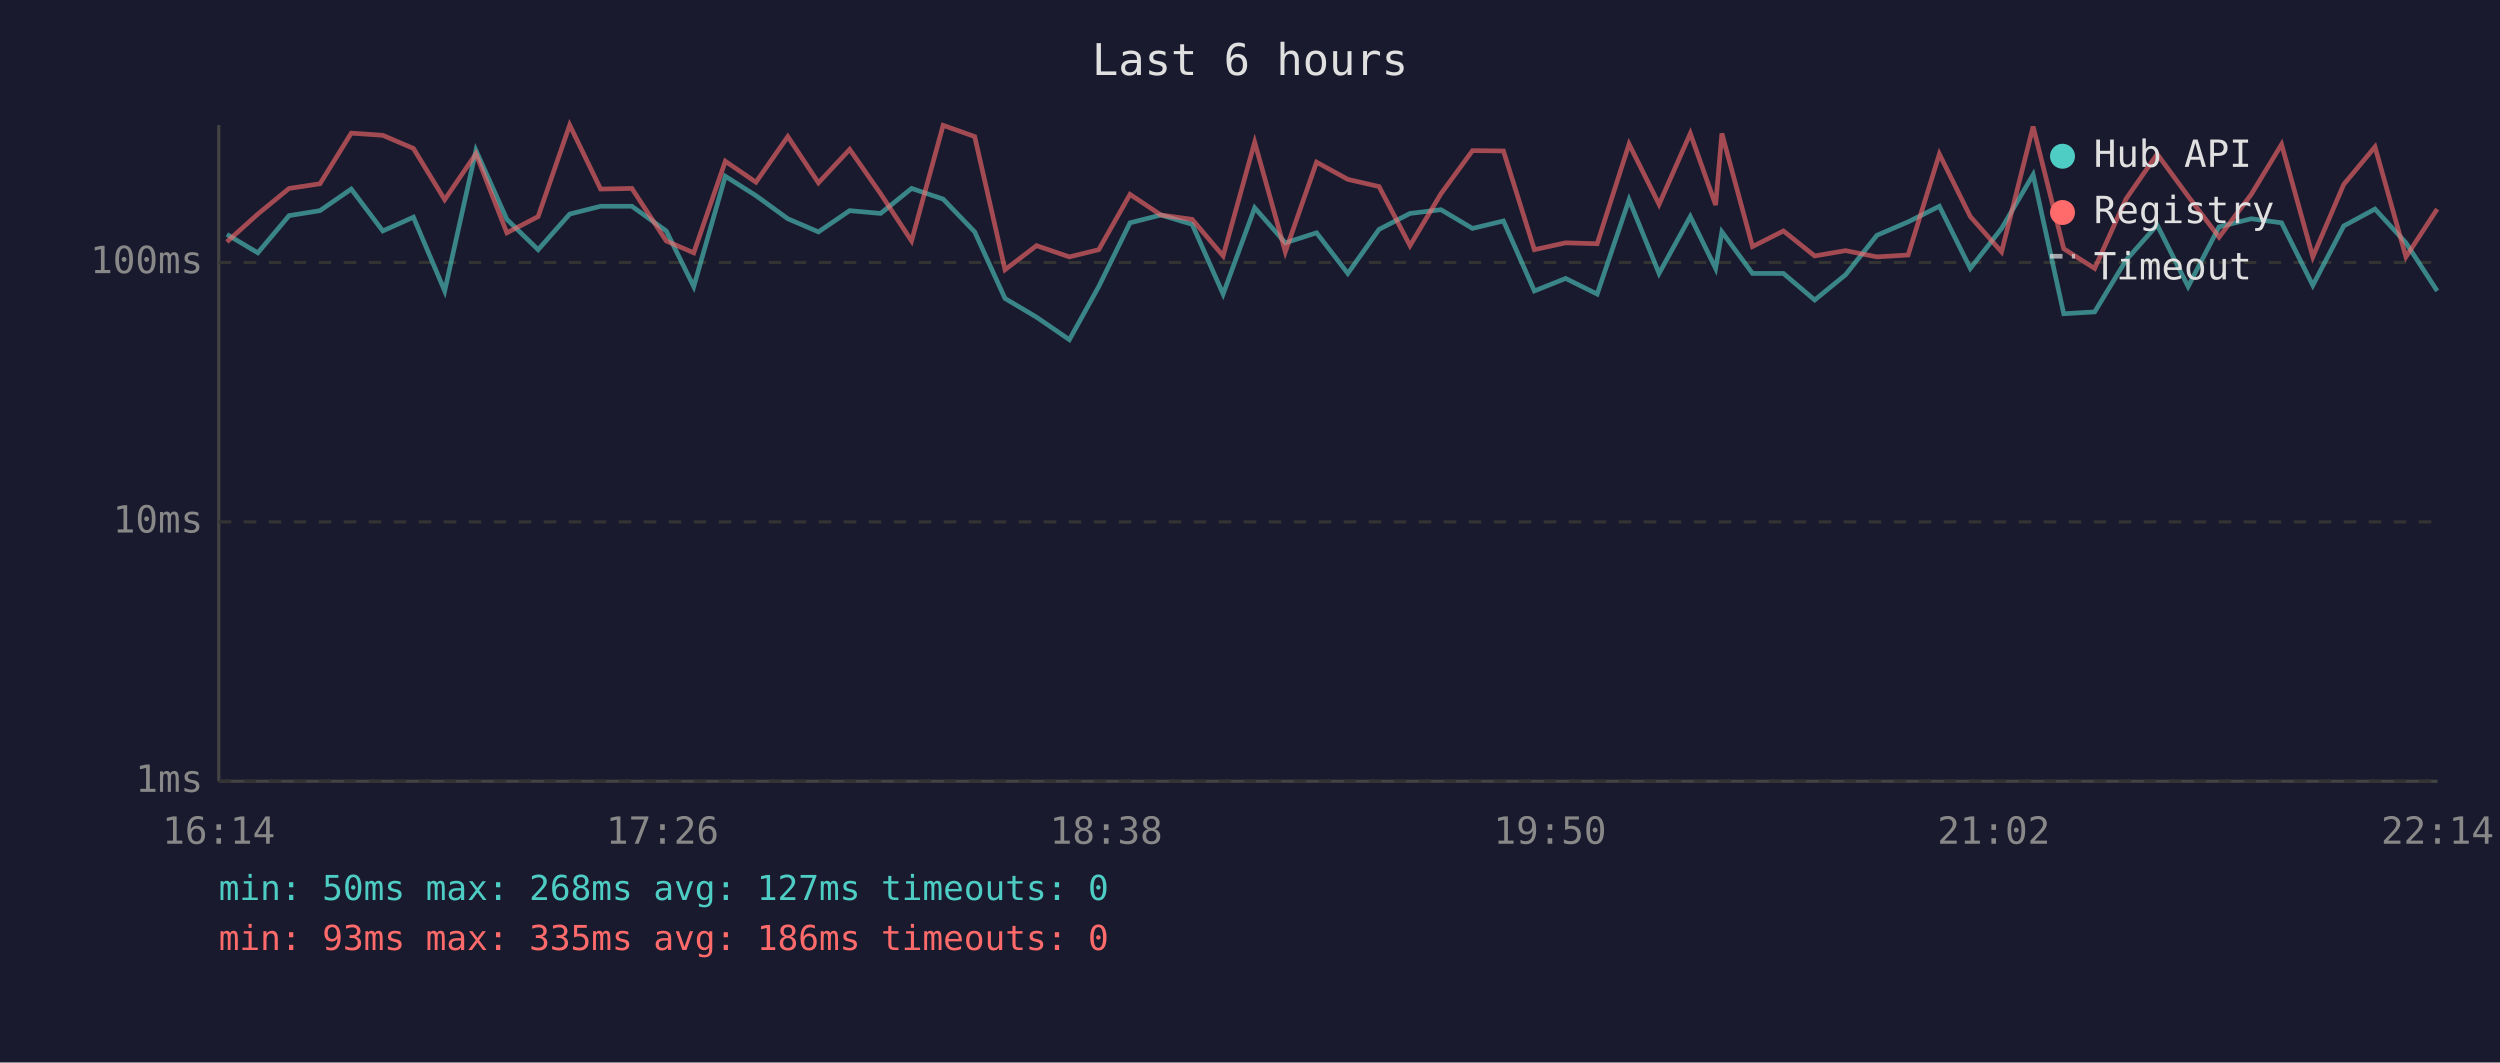
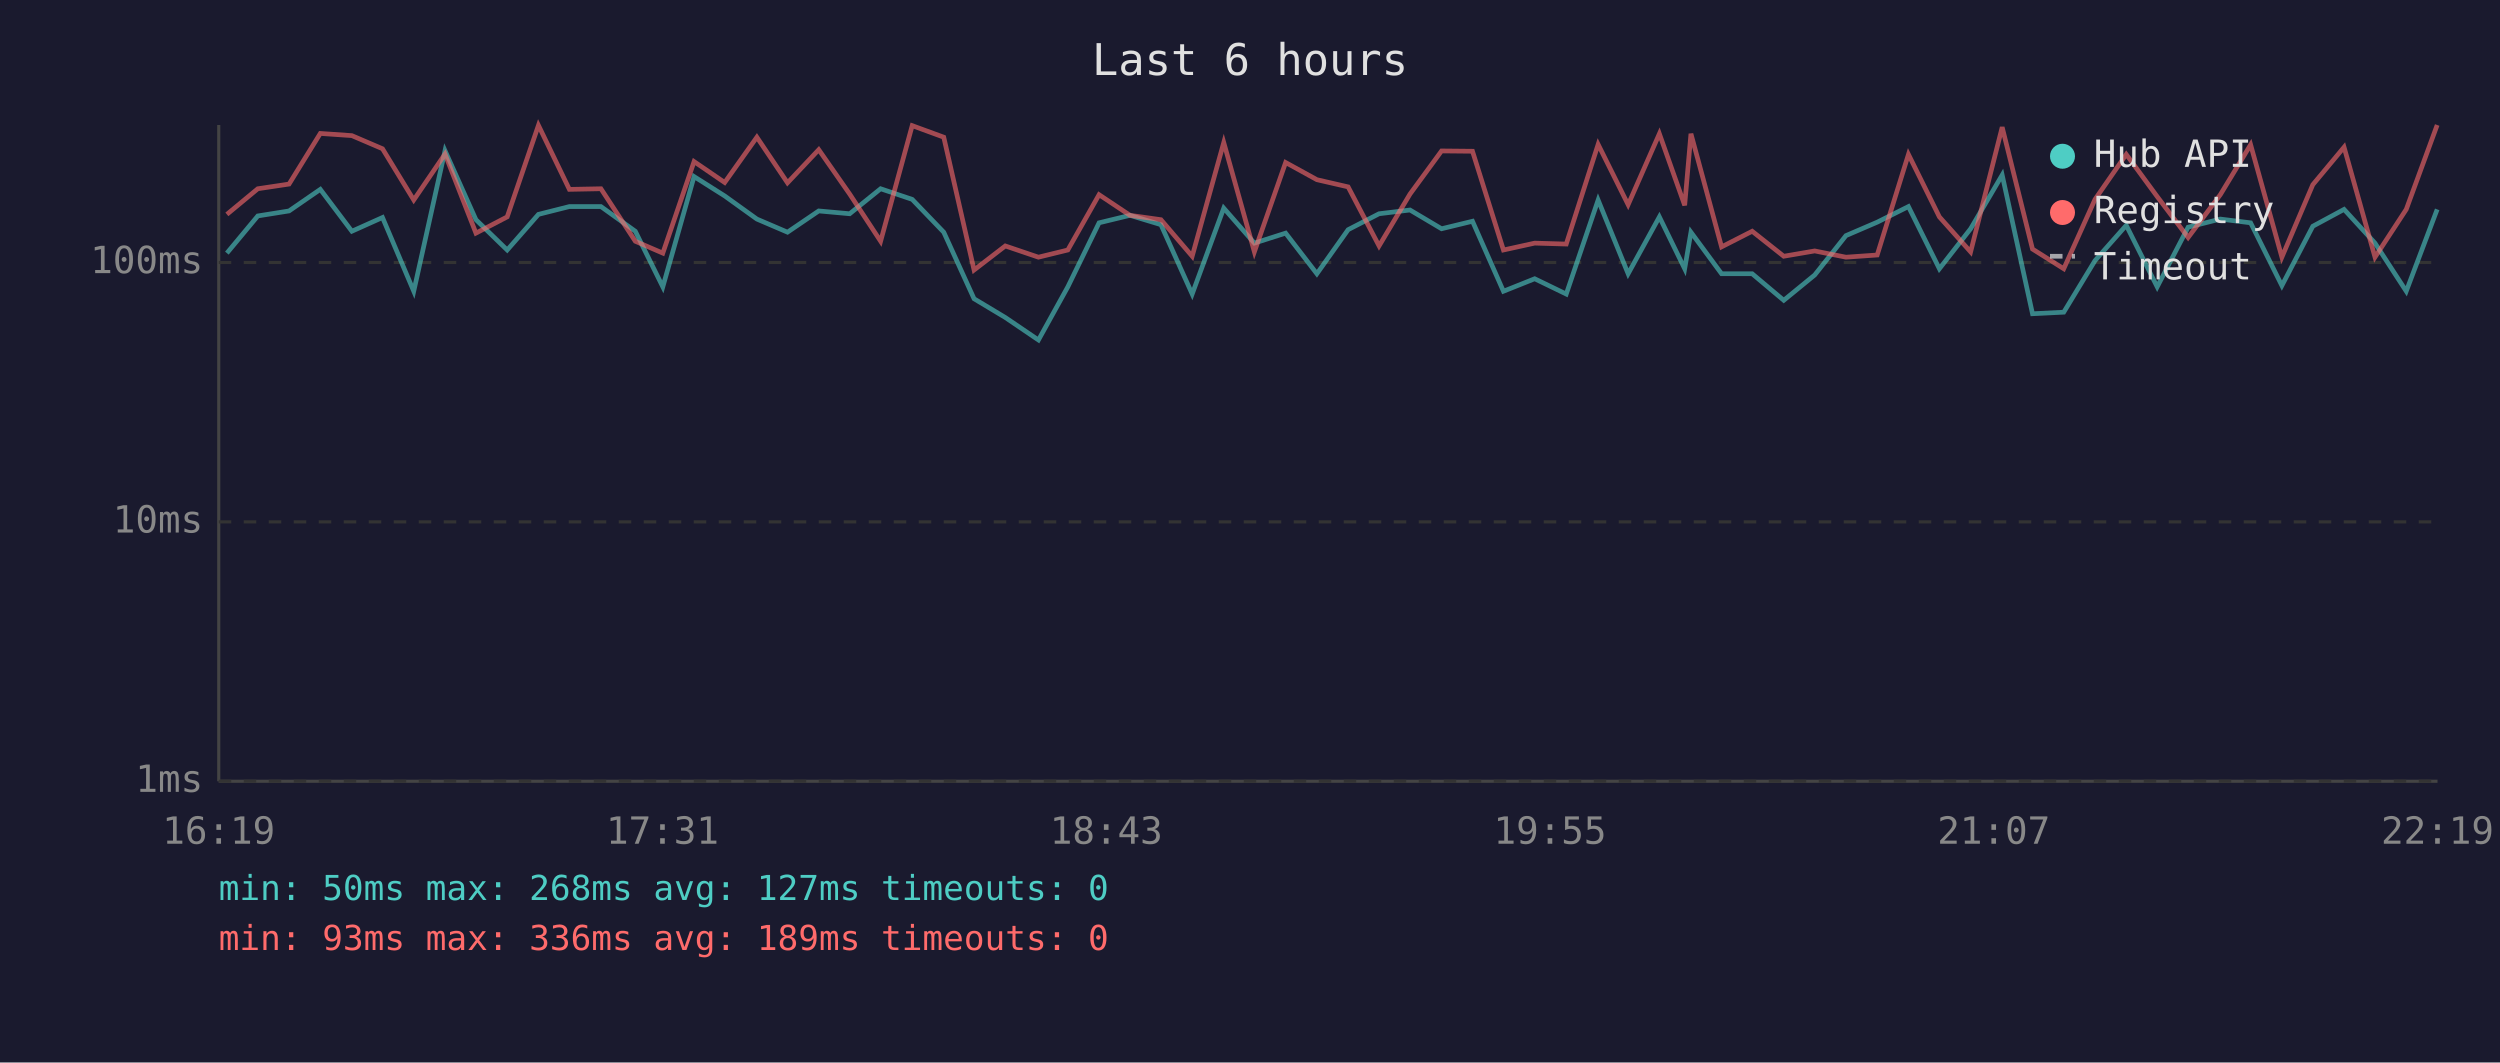
<svg xmlns="http://www.w3.org/2000/svg" viewBox="0 0 800 340" font-family="monospace" font-size="12">
  <rect width="800" height="340" fill="#1a1a2e" />
  <text x="400" y="24" fill="#e0e0e0" font-size="14" text-anchor="middle">Last 6 hours</text>
  <line x1="70" y1="40" x2="70" y2="250" stroke="#444" stroke-width="1" />
  <line x1="70" y1="250" x2="780" y2="250" stroke="#444" stroke-width="1" />
  <line x1="70" y1="250" x2="780" y2="250" stroke="#333" stroke-width="1" stroke-dasharray="4" />
  <text x="65" y="250" fill="#888" text-anchor="end" dominant-baseline="middle">1ms</text>
  <line x1="70" y1="167" x2="780" y2="167" stroke="#333" stroke-width="1" stroke-dasharray="4" />
  <text x="65" y="167" fill="#888" text-anchor="end" dominant-baseline="middle">10ms</text>
  <line x1="70" y1="84" x2="780" y2="84" stroke="#333" stroke-width="1" stroke-dasharray="4" />
  <text x="65" y="84" fill="#888" text-anchor="end" dominant-baseline="middle">100ms</text>
-   <text x="70" y="270" fill="#888" text-anchor="middle">16:14</text>
-   <text x="212" y="270" fill="#888" text-anchor="middle">17:26</text>
-   <text x="354" y="270" fill="#888" text-anchor="middle">18:38</text>
-   <text x="496" y="270" fill="#888" text-anchor="middle">19:50</text>
-   <text x="638" y="270" fill="#888" text-anchor="middle">21:02</text>
-   <text x="780" y="270" fill="#888" text-anchor="middle">22:14</text>
-   <polyline points="72.6,75.0 82.5,80.9 92.5,69.0 102.4,67.4 112.4,60.5 122.5,73.9 132.3,69.5 142.3,93.1 152.3,48.1 162.2,70.2 172.2,79.9 182.3,68.5 192.2,66.0 202.2,66.0 213.2,73.9 222.0,91.7 232.1,56.4 241.9,62.6 252.1,70.0 261.9,74.2 271.9,67.4 281.8,68.3 291.7,60.3 301.8,63.7 311.9,74.2 321.6,95.5 331.7,101.5 342.2,108.7 351.6,91.7 361.6,71.3 371.5,68.8 381.5,71.8 391.4,94.1 401.5,66.5 411.3,77.7 421.3,74.5 431.3,87.5 441.3,73.4 451.2,68.3 461.1,67.1 471.2,73.1 481.1,70.7 491.0,93.1 501.0,89.1 511.1,94.1 521.3,63.9 530.9,87.5 540.9,69.3 549.0,85.9 551.0,74.2 560.8,87.5 570.7,87.5 580.7,96.0 590.6,87.9 600.6,75.3 610.6,71.0 620.6,66.0 630.5,85.9 640.5,73.1 650.6,55.9 660.4,100.4 670.3,99.8 680.3,83.3 690.3,72.0 700.2,91.7 710.1,72.6 720.4,70.0 730.1,71.3 740.1,91.3 750.0,72.3 760.0,66.9 769.9,77.7 779.9,93.1" fill="none" stroke="#4ecdc4" stroke-width="1.5" opacity="0.6" />
-   <polyline points="72.6,77.4 82.5,68.5 92.5,60.3 102.4,58.8 112.4,42.6 122.5,43.3 132.3,47.5 142.3,63.9 152.3,49.2 162.2,74.5 172.2,69.3 182.3,40.0 192.2,60.5 202.2,60.3 213.2,77.1 222.0,80.9 232.1,51.6 241.9,58.3 252.1,43.7 261.9,58.5 271.9,47.8 281.8,62.0 291.7,77.1 301.8,40.1 311.9,43.7 321.6,86.3 331.7,78.6 342.2,82.2 351.6,79.9 361.6,62.2 371.5,68.8 381.5,70.2 391.4,81.9 401.5,45.5 411.3,80.6 421.3,51.9 431.3,57.4 441.3,59.7 451.2,78.6 461.1,62.0 471.2,48.2 481.1,48.3 491.0,79.9 501.0,77.7 511.1,78.0 521.3,46.1 530.9,65.4 540.9,42.7 549.0,65.6 551.0,42.7 560.8,78.9 570.7,73.9 580.7,81.9 590.6,80.2 600.6,82.2 610.6,81.6 620.6,49.3 630.5,69.3 640.5,80.6 650.6,40.5 660.4,79.6 670.3,85.9 680.3,63.7 690.3,49.3 700.2,62.8 710.1,75.9 720.4,62.2 730.1,46.2 740.1,82.2 750.0,59.0 760.0,47.0 769.9,82.2 779.9,66.9" fill="none" stroke="#ff6b6b" stroke-width="1.5" opacity="0.6" />
+   <text x="70" y="270" fill="#888" text-anchor="middle">16:19</text>
+   <text x="212" y="270" fill="#888" text-anchor="middle">17:31</text>
+   <text x="354" y="270" fill="#888" text-anchor="middle">18:43</text>
+   <text x="496" y="270" fill="#888" text-anchor="middle">19:55</text>
+   <text x="638" y="270" fill="#888" text-anchor="middle">21:07</text>
+   <text x="780" y="270" fill="#888" text-anchor="middle">22:19</text>
+   <polyline points="72.6,81.0 82.5,69.1 92.5,67.5 102.5,60.6 112.6,74.0 122.4,69.6 132.4,93.2 142.4,48.2 152.3,70.3 162.3,80.0 172.3,68.6 182.2,66.1 192.3,66.1 203.3,74.0 212.1,91.8 222.1,56.5 231.9,62.7 242.2,70.1 252.0,74.3 262.0,67.5 271.9,68.4 281.8,60.4 291.9,63.8 302.0,74.3 311.7,95.6 321.7,101.6 332.3,108.8 341.7,91.8 351.7,71.3 361.6,68.9 371.5,71.9 381.5,94.1 391.6,66.6 401.4,77.8 411.4,74.6 421.4,87.6 431.4,73.5 441.3,68.4 451.2,67.2 461.3,73.2 471.2,70.8 481.1,93.2 491.1,89.2 501.2,94.1 511.4,64.0 521.0,87.6 531.0,69.4 539.1,86.0 541.1,74.3 550.9,87.6 560.7,87.6 570.8,96.1 580.7,88.0 590.7,75.4 600.7,71.1 610.7,66.1 620.6,86.0 630.6,73.2 640.7,56.0 650.4,100.4 660.4,99.9 670.4,83.4 680.4,72.1 690.3,91.8 700.2,72.7 710.5,70.1 720.2,71.3 730.2,91.4 740.1,72.4 750.1,67.0 760.0,77.8 770.0,93.2 779.9,67.0" fill="none" stroke="#4ecdc4" stroke-width="1.5" opacity="0.6" />
+   <polyline points="72.6,68.6 82.5,60.4 92.5,58.9 102.5,42.7 112.6,43.4 122.4,47.6 132.4,64.0 142.4,49.3 152.3,74.6 162.3,69.4 172.3,40.1 182.2,60.6 192.3,60.4 203.3,77.2 212.1,81.0 222.1,51.7 231.9,58.4 242.2,43.9 252.0,58.5 262.0,47.9 271.9,62.1 281.8,77.2 291.9,40.2 302.0,43.9 311.7,86.4 321.7,78.7 332.3,82.3 341.7,80.0 351.7,62.3 361.6,68.9 371.5,70.3 381.5,82.0 391.6,45.6 401.4,80.6 411.4,52.0 421.4,57.5 431.4,59.8 441.3,78.7 451.2,62.1 461.3,48.3 471.2,48.4 481.1,80.0 491.1,77.8 501.2,78.1 511.4,46.2 521.0,65.5 531.0,42.8 539.1,65.7 541.1,42.8 550.9,79.0 560.7,74.0 570.8,82.0 580.7,80.3 590.7,82.3 600.7,81.6 610.7,49.4 620.6,69.4 630.6,80.6 640.7,40.7 650.4,79.7 660.4,86.0 670.4,63.8 680.4,49.4 690.3,62.9 700.2,76.0 710.5,62.3 720.2,46.3 730.2,82.3 740.1,59.1 750.1,47.1 760.0,82.3 770.0,67.0 779.9,40.0" fill="none" stroke="#ff6b6b" stroke-width="1.5" opacity="0.6" />
  <circle cx="660" cy="50" r="4" fill="#4ecdc4" />
  <text x="670" y="50" fill="#e0e0e0" dominant-baseline="middle">Hub API</text>
  <circle cx="660" cy="68" r="4" fill="#ff6b6b" />
  <text x="670" y="68" fill="#e0e0e0" dominant-baseline="middle">Registry</text>
  <line x1="656" y1="82" x2="664" y2="82" stroke="#e0e0e0" stroke-width="1.5" stroke-dasharray="4,3" opacity="0.7" />
  <text x="670" y="86" fill="#e0e0e0" dominant-baseline="middle">Timeout</text>
  <text x="70" y="288" fill="#4ecdc4" font-size="11">min: 50ms  max: 268ms  avg: 127ms  timeouts: 0</text>
-   <text x="70" y="304" fill="#ff6b6b" font-size="11">min: 93ms  max: 335ms  avg: 186ms  timeouts: 0</text>
+   <text x="70" y="304" fill="#ff6b6b" font-size="11">min: 93ms  max: 336ms  avg: 189ms  timeouts: 0</text>
</svg>
